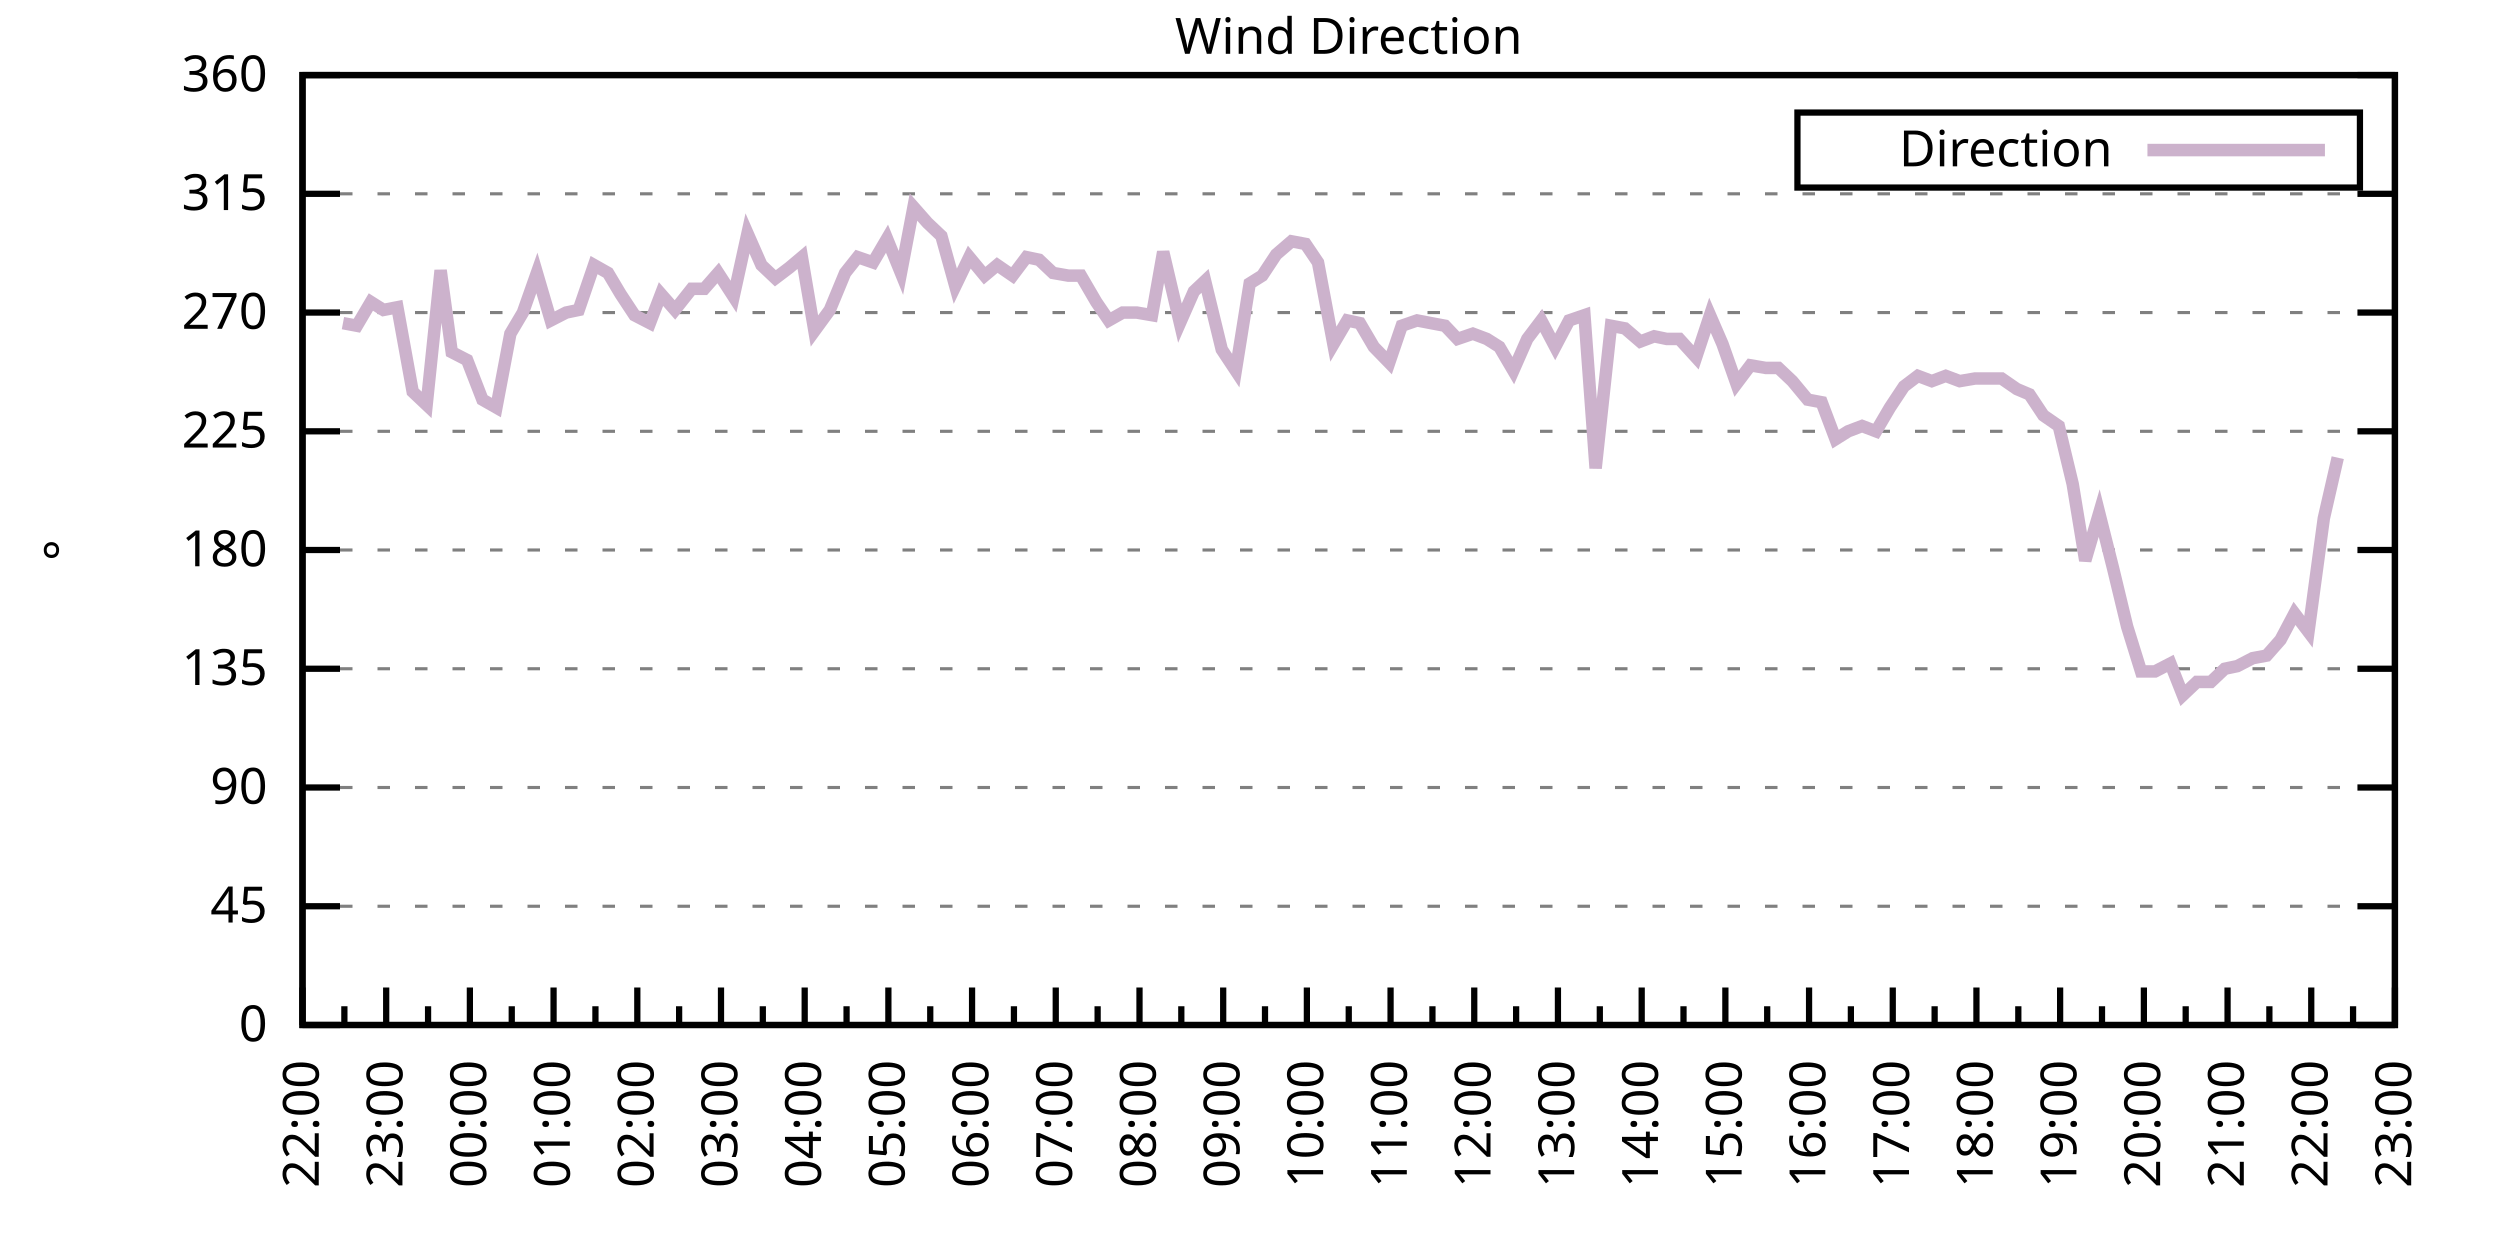
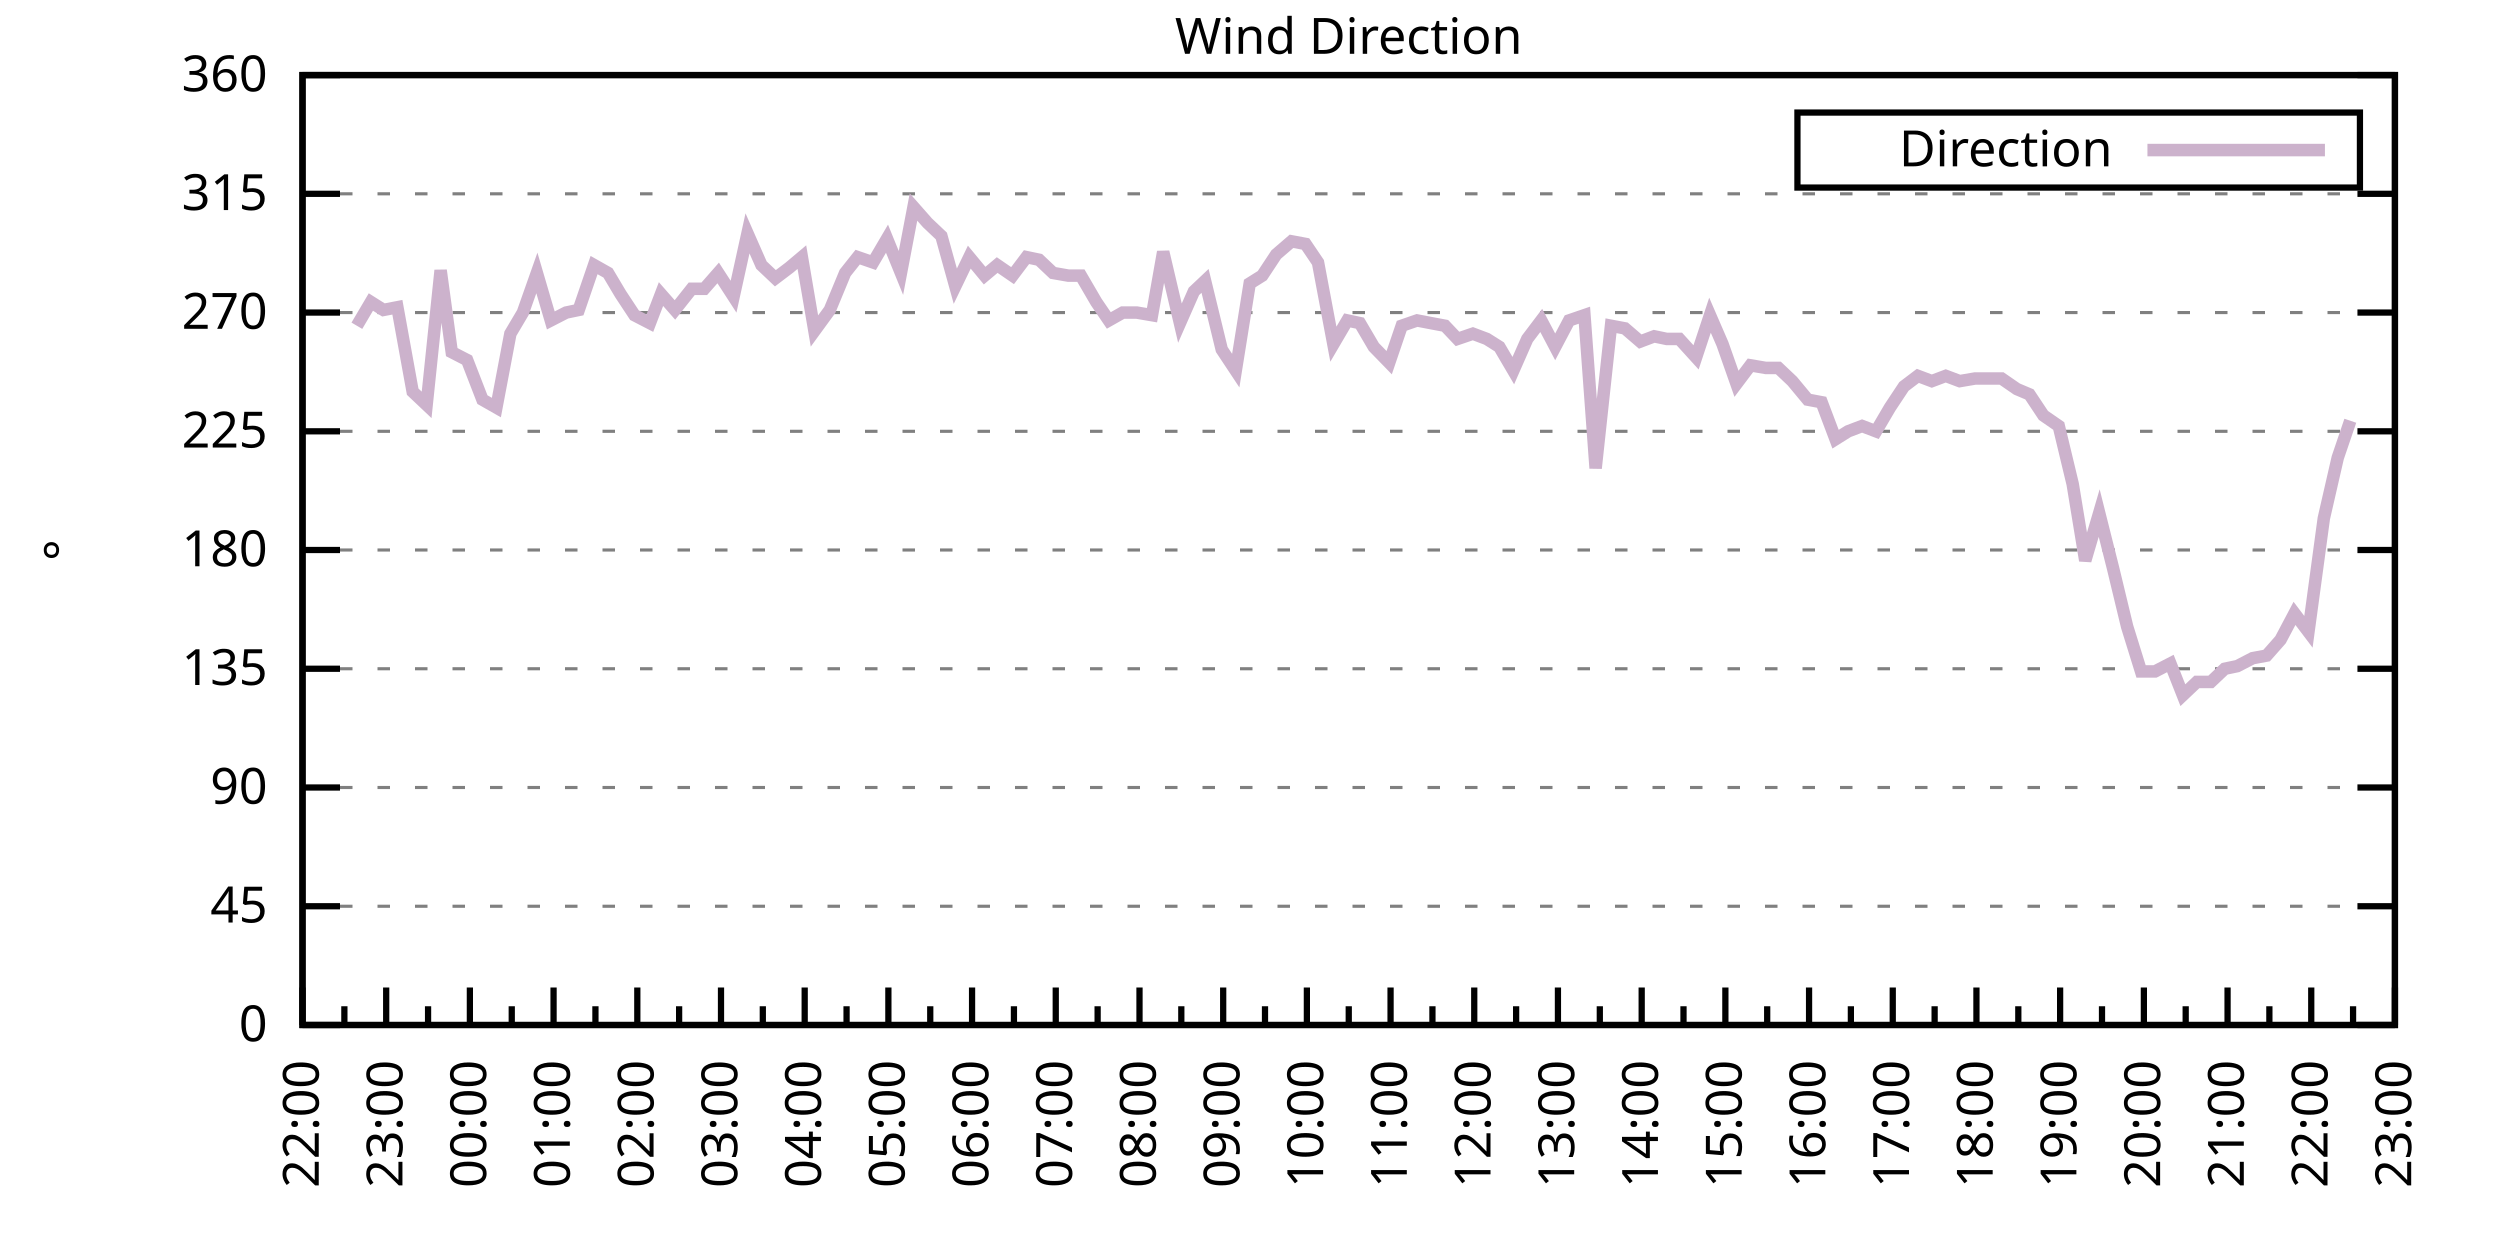
<svg xmlns="http://www.w3.org/2000/svg" xmlns:xlink="http://www.w3.org/1999/xlink" width="400" height="200" viewBox="0 0 400 200">
  <g id="gnuplot_canvas">
    <rect x="0" y="0" width="400" height="200" fill="none" />
    <defs>
      <circle id="gpDot" r="0.5" stroke-width="0.5" stroke="currentColor" />
      <path id="gpPt0" stroke-width="0.333" stroke="currentColor" d="M-1,0 h2 M0,-1 v2" />
      <path id="gpPt1" stroke-width="0.333" stroke="currentColor" d="M-1,-1 L1,1 M1,-1 L-1,1" />
      <path id="gpPt2" stroke-width="0.333" stroke="currentColor" d="M-1,0 L1,0 M0,-1 L0,1 M-1,-1 L1,1 M-1,1 L1,-1" />
      <rect id="gpPt3" stroke-width="0.333" stroke="currentColor" x="-1" y="-1" width="2" height="2" />
      <rect id="gpPt4" stroke-width="0.333" stroke="currentColor" fill="currentColor" x="-1" y="-1" width="2" height="2" />
      <circle id="gpPt5" stroke-width="0.333" stroke="currentColor" cx="0" cy="0" r="1" />
      <use xlink:href="#gpPt5" id="gpPt6" fill="currentColor" stroke="none" />
      <path id="gpPt7" stroke-width="0.333" stroke="currentColor" d="M0,-1.33 L-1.33,0.67 L1.33,0.67 z" />
      <use xlink:href="#gpPt7" id="gpPt8" fill="currentColor" stroke="none" />
      <use xlink:href="#gpPt7" id="gpPt9" stroke="currentColor" transform="rotate(180)" />
      <use xlink:href="#gpPt9" id="gpPt10" fill="currentColor" stroke="none" />
      <use xlink:href="#gpPt3" id="gpPt11" stroke="currentColor" transform="rotate(45)" />
      <use xlink:href="#gpPt11" id="gpPt12" fill="currentColor" stroke="none" />
      <path id="gpPt13" stroke-width="0.333" stroke="currentColor" d="M0,1.330 L1.265,0.411 L0.782,-1.067 L-0.782,-1.076 L-1.265,0.411 z" />
      <use xlink:href="#gpPt13" id="gpPt14" fill="currentColor" stroke="none" />
      <filter id="textbox" filterUnits="objectBoundingBox" x="0" y="0" height="1" width="1">
        <feFlood flood-color="white" flood-opacity="1" result="bgnd" />
        <feComposite in="SourceGraphic" in2="bgnd" operator="atop" />
      </filter>
      <filter id="greybox" filterUnits="objectBoundingBox" x="0" y="0" height="1" width="1">
        <feFlood flood-color="lightgrey" flood-opacity="1" result="grey" />
        <feComposite in="SourceGraphic" in2="grey" operator="atop" />
      </filter>
    </defs>
    <g fill="none" color="white" stroke="currentColor" stroke-width="1.00" stroke-linecap="butt" stroke-linejoin="miter">
</g>
    <g fill="none" color="black" stroke="currentColor" stroke-width="1.00" stroke-linecap="butt" stroke-linejoin="miter">
      <g stroke="none" shape-rendering="crispEdges">
        <polygon fill="rgb(255, 255, 255)" points="48.40,164.00 383.18,164.00 383.18,12.02 48.40,12.02 " />
      </g>
    </g>
    <g fill="none" color="black" stroke="currentColor" stroke-width="1.00" stroke-linecap="butt" stroke-linejoin="miter">
</g>
    <g fill="none" color="black" stroke="black" stroke-width="0.50" stroke-linecap="butt" stroke-linejoin="miter">
</g>
    <g fill="none" color="gray" stroke="currentColor" stroke-width="0.50" stroke-linecap="butt" stroke-linejoin="miter">
      <path stroke="gray" stroke-dasharray="2,4" class="gridline" d="M48.40,164.00 L383.19,164.00  " />
    </g>
    <g fill="none" color="gray" stroke="gray" stroke-width="1.00" stroke-linecap="butt" stroke-linejoin="miter">
</g>
    <g fill="none" color="black" stroke="currentColor" stroke-width="1.00" stroke-linecap="butt" stroke-linejoin="miter">
      <path stroke="black" d="M48.40,164.00 L54.40,164.00 M383.19,164.00 L377.19,164.00  " />
      <g transform="translate(42.80,166.60)" stroke="none" fill="black" font-family="Sans" font-size="8.00" text-anchor="end">
        <text>
          <tspan font-family="Sans"> 0</tspan>
        </text>
      </g>
    </g>
    <g fill="none" color="black" stroke="currentColor" stroke-width="1.00" stroke-linecap="butt" stroke-linejoin="miter">
</g>
    <g fill="none" color="black" stroke="black" stroke-width="0.50" stroke-linecap="butt" stroke-linejoin="miter">
</g>
    <g fill="none" color="gray" stroke="currentColor" stroke-width="0.50" stroke-linecap="butt" stroke-linejoin="miter">
      <path stroke="gray" stroke-dasharray="2,4" class="gridline" d="M48.40,145.00 L383.19,145.00  " />
    </g>
    <g fill="none" color="gray" stroke="gray" stroke-width="1.00" stroke-linecap="butt" stroke-linejoin="miter">
</g>
    <g fill="none" color="black" stroke="currentColor" stroke-width="1.00" stroke-linecap="butt" stroke-linejoin="miter">
      <path stroke="black" d="M48.40,145.00 L54.40,145.00 M383.19,145.00 L377.19,145.00  " />
      <g transform="translate(42.80,147.60)" stroke="none" fill="black" font-family="Sans" font-size="8.00" text-anchor="end">
        <text>
          <tspan font-family="Sans"> 45</tspan>
        </text>
      </g>
    </g>
    <g fill="none" color="black" stroke="currentColor" stroke-width="1.00" stroke-linecap="butt" stroke-linejoin="miter">
</g>
    <g fill="none" color="black" stroke="black" stroke-width="0.50" stroke-linecap="butt" stroke-linejoin="miter">
</g>
    <g fill="none" color="gray" stroke="currentColor" stroke-width="0.50" stroke-linecap="butt" stroke-linejoin="miter">
      <path stroke="gray" stroke-dasharray="2,4" class="gridline" d="M48.40,126.00 L383.19,126.00  " />
    </g>
    <g fill="none" color="gray" stroke="gray" stroke-width="1.00" stroke-linecap="butt" stroke-linejoin="miter">
</g>
    <g fill="none" color="black" stroke="currentColor" stroke-width="1.00" stroke-linecap="butt" stroke-linejoin="miter">
      <path stroke="black" d="M48.40,126.00 L54.40,126.00 M383.19,126.00 L377.19,126.00  " />
      <g transform="translate(42.80,128.60)" stroke="none" fill="black" font-family="Sans" font-size="8.00" text-anchor="end">
        <text>
          <tspan font-family="Sans"> 90</tspan>
        </text>
      </g>
    </g>
    <g fill="none" color="black" stroke="currentColor" stroke-width="1.00" stroke-linecap="butt" stroke-linejoin="miter">
</g>
    <g fill="none" color="black" stroke="black" stroke-width="0.50" stroke-linecap="butt" stroke-linejoin="miter">
</g>
    <g fill="none" color="gray" stroke="currentColor" stroke-width="0.50" stroke-linecap="butt" stroke-linejoin="miter">
      <path stroke="gray" stroke-dasharray="2,4" class="gridline" d="M48.40,107.00 L383.19,107.00  " />
    </g>
    <g fill="none" color="gray" stroke="gray" stroke-width="1.00" stroke-linecap="butt" stroke-linejoin="miter">
</g>
    <g fill="none" color="black" stroke="currentColor" stroke-width="1.00" stroke-linecap="butt" stroke-linejoin="miter">
      <path stroke="black" d="M48.40,107.00 L54.40,107.00 M383.19,107.00 L377.19,107.00  " />
      <g transform="translate(42.80,109.60)" stroke="none" fill="black" font-family="Sans" font-size="8.00" text-anchor="end">
        <text>
          <tspan font-family="Sans"> 135</tspan>
        </text>
      </g>
    </g>
    <g fill="none" color="black" stroke="currentColor" stroke-width="1.00" stroke-linecap="butt" stroke-linejoin="miter">
</g>
    <g fill="none" color="black" stroke="black" stroke-width="0.50" stroke-linecap="butt" stroke-linejoin="miter">
</g>
    <g fill="none" color="gray" stroke="currentColor" stroke-width="0.50" stroke-linecap="butt" stroke-linejoin="miter">
      <path stroke="gray" stroke-dasharray="2,4" class="gridline" d="M48.40,88.00 L383.19,88.00  " />
    </g>
    <g fill="none" color="gray" stroke="gray" stroke-width="1.00" stroke-linecap="butt" stroke-linejoin="miter">
</g>
    <g fill="none" color="black" stroke="currentColor" stroke-width="1.00" stroke-linecap="butt" stroke-linejoin="miter">
      <path stroke="black" d="M48.40,88.00 L54.40,88.00 M383.19,88.00 L377.19,88.00  " />
      <g transform="translate(42.80,90.60)" stroke="none" fill="black" font-family="Sans" font-size="8.00" text-anchor="end">
        <text>
          <tspan font-family="Sans"> 180</tspan>
        </text>
      </g>
    </g>
    <g fill="none" color="black" stroke="currentColor" stroke-width="1.00" stroke-linecap="butt" stroke-linejoin="miter">
</g>
    <g fill="none" color="black" stroke="black" stroke-width="0.50" stroke-linecap="butt" stroke-linejoin="miter">
</g>
    <g fill="none" color="gray" stroke="currentColor" stroke-width="0.50" stroke-linecap="butt" stroke-linejoin="miter">
      <path stroke="gray" stroke-dasharray="2,4" class="gridline" d="M48.40,69.01 L383.19,69.01  " />
    </g>
    <g fill="none" color="gray" stroke="gray" stroke-width="1.00" stroke-linecap="butt" stroke-linejoin="miter">
</g>
    <g fill="none" color="black" stroke="currentColor" stroke-width="1.00" stroke-linecap="butt" stroke-linejoin="miter">
      <path stroke="black" d="M48.40,69.01 L54.40,69.01 M383.19,69.01 L377.19,69.01  " />
      <g transform="translate(42.80,71.61)" stroke="none" fill="black" font-family="Sans" font-size="8.00" text-anchor="end">
        <text>
          <tspan font-family="Sans"> 225</tspan>
        </text>
      </g>
    </g>
    <g fill="none" color="black" stroke="currentColor" stroke-width="1.00" stroke-linecap="butt" stroke-linejoin="miter">
</g>
    <g fill="none" color="black" stroke="black" stroke-width="0.50" stroke-linecap="butt" stroke-linejoin="miter">
</g>
    <g fill="none" color="gray" stroke="currentColor" stroke-width="0.50" stroke-linecap="butt" stroke-linejoin="miter">
      <path stroke="gray" stroke-dasharray="2,4" class="gridline" d="M48.40,50.01 L383.19,50.01  " />
    </g>
    <g fill="none" color="gray" stroke="gray" stroke-width="1.00" stroke-linecap="butt" stroke-linejoin="miter">
</g>
    <g fill="none" color="black" stroke="currentColor" stroke-width="1.00" stroke-linecap="butt" stroke-linejoin="miter">
      <path stroke="black" d="M48.40,50.01 L54.40,50.01 M383.19,50.01 L377.19,50.01  " />
      <g transform="translate(42.80,52.61)" stroke="none" fill="black" font-family="Sans" font-size="8.00" text-anchor="end">
        <text>
          <tspan font-family="Sans"> 270</tspan>
        </text>
      </g>
    </g>
    <g fill="none" color="black" stroke="currentColor" stroke-width="1.00" stroke-linecap="butt" stroke-linejoin="miter">
</g>
    <g fill="none" color="black" stroke="black" stroke-width="0.50" stroke-linecap="butt" stroke-linejoin="miter">
</g>
    <g fill="none" color="gray" stroke="currentColor" stroke-width="0.50" stroke-linecap="butt" stroke-linejoin="miter">
      <path stroke="gray" stroke-dasharray="2,4" class="gridline" d="M48.40,31.01 L383.19,31.01  " />
    </g>
    <g fill="none" color="gray" stroke="gray" stroke-width="1.00" stroke-linecap="butt" stroke-linejoin="miter">
</g>
    <g fill="none" color="black" stroke="currentColor" stroke-width="1.00" stroke-linecap="butt" stroke-linejoin="miter">
      <path stroke="black" d="M48.40,31.01 L54.40,31.01 M383.19,31.01 L377.19,31.01  " />
      <g transform="translate(42.80,33.61)" stroke="none" fill="black" font-family="Sans" font-size="8.00" text-anchor="end">
        <text>
          <tspan font-family="Sans"> 315</tspan>
        </text>
      </g>
    </g>
    <g fill="none" color="black" stroke="currentColor" stroke-width="1.00" stroke-linecap="butt" stroke-linejoin="miter">
</g>
    <g fill="none" color="black" stroke="black" stroke-width="0.50" stroke-linecap="butt" stroke-linejoin="miter">
</g>
    <g fill="none" color="gray" stroke="currentColor" stroke-width="0.50" stroke-linecap="butt" stroke-linejoin="miter">
      <path stroke="gray" stroke-dasharray="2,4" class="gridline" d="M48.40,12.01 L383.19,12.01  " />
    </g>
    <g fill="none" color="gray" stroke="gray" stroke-width="1.00" stroke-linecap="butt" stroke-linejoin="miter">
</g>
    <g fill="none" color="black" stroke="currentColor" stroke-width="1.00" stroke-linecap="butt" stroke-linejoin="miter">
      <path stroke="black" d="M48.40,12.01 L54.40,12.01 M383.19,12.01 L377.19,12.01  " />
      <g transform="translate(42.80,14.61)" stroke="none" fill="black" font-family="Sans" font-size="8.00" text-anchor="end">
        <text>
          <tspan font-family="Sans"> 360</tspan>
        </text>
      </g>
    </g>
    <g fill="none" color="black" stroke="currentColor" stroke-width="1.00" stroke-linecap="butt" stroke-linejoin="miter">
      <path stroke="black" d="M48.40,164.00 L48.40,158.00  " />
      <g transform="translate(51.00,169.60) rotate(270)" stroke="none" fill="black" font-family="Sans" font-size="8.00" text-anchor="end">
        <text>
          <tspan font-family="Sans">22:00</tspan>
        </text>
      </g>
    </g>
    <g fill="none" color="black" stroke="currentColor" stroke-width="1.00" stroke-linecap="butt" stroke-linejoin="miter">
      <path stroke="black" d="M55.10,164.00 L55.10,161.00 M61.79,164.00 L61.79,158.00  " />
      <g transform="translate(64.39,169.60) rotate(270)" stroke="none" fill="black" font-family="Sans" font-size="8.00" text-anchor="end">
        <text>
          <tspan font-family="Sans">23:00</tspan>
        </text>
      </g>
    </g>
    <g fill="none" color="black" stroke="currentColor" stroke-width="1.00" stroke-linecap="butt" stroke-linejoin="miter">
      <path stroke="black" d="M68.49,164.00 L68.49,161.00 M75.18,164.00 L75.18,158.00  " />
      <g transform="translate(77.78,169.60) rotate(270)" stroke="none" fill="black" font-family="Sans" font-size="8.00" text-anchor="end">
        <text>
          <tspan font-family="Sans">00:00</tspan>
        </text>
      </g>
    </g>
    <g fill="none" color="black" stroke="currentColor" stroke-width="1.00" stroke-linecap="butt" stroke-linejoin="miter">
      <path stroke="black" d="M81.88,164.00 L81.88,161.00 M88.57,164.00 L88.57,158.00  " />
      <g transform="translate(91.17,169.60) rotate(270)" stroke="none" fill="black" font-family="Sans" font-size="8.00" text-anchor="end">
        <text>
          <tspan font-family="Sans">01:00</tspan>
        </text>
      </g>
    </g>
    <g fill="none" color="black" stroke="currentColor" stroke-width="1.00" stroke-linecap="butt" stroke-linejoin="miter">
      <path stroke="black" d="M95.27,164.00 L95.27,161.00 M101.97,164.00 L101.97,158.00  " />
      <g transform="translate(104.57,169.60) rotate(270)" stroke="none" fill="black" font-family="Sans" font-size="8.00" text-anchor="end">
        <text>
          <tspan font-family="Sans">02:00</tspan>
        </text>
      </g>
    </g>
    <g fill="none" color="black" stroke="currentColor" stroke-width="1.00" stroke-linecap="butt" stroke-linejoin="miter">
      <path stroke="black" d="M108.66,164.00 L108.66,161.00 M115.36,164.00 L115.36,158.00  " />
      <g transform="translate(117.96,169.60) rotate(270)" stroke="none" fill="black" font-family="Sans" font-size="8.00" text-anchor="end">
        <text>
          <tspan font-family="Sans">03:00</tspan>
        </text>
      </g>
    </g>
    <g fill="none" color="black" stroke="currentColor" stroke-width="1.00" stroke-linecap="butt" stroke-linejoin="miter">
      <path stroke="black" d="M122.05,164.00 L122.05,161.00 M128.75,164.00 L128.75,158.00  " />
      <g transform="translate(131.35,169.60) rotate(270)" stroke="none" fill="black" font-family="Sans" font-size="8.00" text-anchor="end">
        <text>
          <tspan font-family="Sans">04:00</tspan>
        </text>
      </g>
    </g>
    <g fill="none" color="black" stroke="currentColor" stroke-width="1.00" stroke-linecap="butt" stroke-linejoin="miter">
      <path stroke="black" d="M135.45,164.00 L135.45,161.00 M142.14,164.00 L142.14,158.00  " />
      <g transform="translate(144.74,169.60) rotate(270)" stroke="none" fill="black" font-family="Sans" font-size="8.00" text-anchor="end">
        <text>
          <tspan font-family="Sans">05:00</tspan>
        </text>
      </g>
    </g>
    <g fill="none" color="black" stroke="currentColor" stroke-width="1.00" stroke-linecap="butt" stroke-linejoin="miter">
      <path stroke="black" d="M148.84,164.00 L148.84,161.00 M155.53,164.00 L155.53,158.00  " />
      <g transform="translate(158.13,169.60) rotate(270)" stroke="none" fill="black" font-family="Sans" font-size="8.00" text-anchor="end">
        <text>
          <tspan font-family="Sans">06:00</tspan>
        </text>
      </g>
    </g>
    <g fill="none" color="black" stroke="currentColor" stroke-width="1.00" stroke-linecap="butt" stroke-linejoin="miter">
      <path stroke="black" d="M162.23,164.00 L162.23,161.00 M168.92,164.00 L168.92,158.00  " />
      <g transform="translate(171.52,169.60) rotate(270)" stroke="none" fill="black" font-family="Sans" font-size="8.00" text-anchor="end">
        <text>
          <tspan font-family="Sans">07:00</tspan>
        </text>
      </g>
    </g>
    <g fill="none" color="black" stroke="currentColor" stroke-width="1.00" stroke-linecap="butt" stroke-linejoin="miter">
      <path stroke="black" d="M175.62,164.00 L175.62,161.00 M182.32,164.00 L182.32,158.00  " />
      <g transform="translate(184.92,169.60) rotate(270)" stroke="none" fill="black" font-family="Sans" font-size="8.00" text-anchor="end">
        <text>
          <tspan font-family="Sans">08:00</tspan>
        </text>
      </g>
    </g>
    <g fill="none" color="black" stroke="currentColor" stroke-width="1.00" stroke-linecap="butt" stroke-linejoin="miter">
      <path stroke="black" d="M189.01,164.00 L189.01,161.00 M195.71,164.00 L195.71,158.00  " />
      <g transform="translate(198.31,169.60) rotate(270)" stroke="none" fill="black" font-family="Sans" font-size="8.00" text-anchor="end">
        <text>
          <tspan font-family="Sans">09:00</tspan>
        </text>
      </g>
    </g>
    <g fill="none" color="black" stroke="currentColor" stroke-width="1.00" stroke-linecap="butt" stroke-linejoin="miter">
      <path stroke="black" d="M202.40,164.00 L202.40,161.00 M209.10,164.00 L209.10,158.00  " />
      <g transform="translate(211.70,169.60) rotate(270)" stroke="none" fill="black" font-family="Sans" font-size="8.00" text-anchor="end">
        <text>
          <tspan font-family="Sans">10:00</tspan>
        </text>
      </g>
    </g>
    <g fill="none" color="black" stroke="currentColor" stroke-width="1.00" stroke-linecap="butt" stroke-linejoin="miter">
      <path stroke="black" d="M215.80,164.00 L215.80,161.00 M222.49,164.00 L222.49,158.00  " />
      <g transform="translate(225.09,169.60) rotate(270)" stroke="none" fill="black" font-family="Sans" font-size="8.00" text-anchor="end">
        <text>
          <tspan font-family="Sans">11:00</tspan>
        </text>
      </g>
    </g>
    <g fill="none" color="black" stroke="currentColor" stroke-width="1.00" stroke-linecap="butt" stroke-linejoin="miter">
      <path stroke="black" d="M229.19,164.00 L229.19,161.00 M235.88,164.00 L235.88,158.00  " />
      <g transform="translate(238.48,169.60) rotate(270)" stroke="none" fill="black" font-family="Sans" font-size="8.00" text-anchor="end">
        <text>
          <tspan font-family="Sans">12:00</tspan>
        </text>
      </g>
    </g>
    <g fill="none" color="black" stroke="currentColor" stroke-width="1.00" stroke-linecap="butt" stroke-linejoin="miter">
      <path stroke="black" d="M242.58,164.00 L242.58,161.00 M249.27,164.00 L249.27,158.00  " />
      <g transform="translate(251.87,169.60) rotate(270)" stroke="none" fill="black" font-family="Sans" font-size="8.00" text-anchor="end">
        <text>
          <tspan font-family="Sans">13:00</tspan>
        </text>
      </g>
    </g>
    <g fill="none" color="black" stroke="currentColor" stroke-width="1.00" stroke-linecap="butt" stroke-linejoin="miter">
      <path stroke="black" d="M255.97,164.00 L255.97,161.00 M262.67,164.00 L262.67,158.00  " />
      <g transform="translate(265.27,169.60) rotate(270)" stroke="none" fill="black" font-family="Sans" font-size="8.00" text-anchor="end">
        <text>
          <tspan font-family="Sans">14:00</tspan>
        </text>
      </g>
    </g>
    <g fill="none" color="black" stroke="currentColor" stroke-width="1.00" stroke-linecap="butt" stroke-linejoin="miter">
      <path stroke="black" d="M269.36,164.00 L269.36,161.00 M276.06,164.00 L276.06,158.00  " />
      <g transform="translate(278.66,169.60) rotate(270)" stroke="none" fill="black" font-family="Sans" font-size="8.00" text-anchor="end">
        <text>
          <tspan font-family="Sans">15:00</tspan>
        </text>
      </g>
    </g>
    <g fill="none" color="black" stroke="currentColor" stroke-width="1.00" stroke-linecap="butt" stroke-linejoin="miter">
      <path stroke="black" d="M282.75,164.00 L282.75,161.00 M289.45,164.00 L289.45,158.00  " />
      <g transform="translate(292.05,169.60) rotate(270)" stroke="none" fill="black" font-family="Sans" font-size="8.00" text-anchor="end">
        <text>
          <tspan font-family="Sans">16:00</tspan>
        </text>
      </g>
    </g>
    <g fill="none" color="black" stroke="currentColor" stroke-width="1.00" stroke-linecap="butt" stroke-linejoin="miter">
      <path stroke="black" d="M296.14,164.00 L296.14,161.00 M302.84,164.00 L302.84,158.00  " />
      <g transform="translate(305.44,169.60) rotate(270)" stroke="none" fill="black" font-family="Sans" font-size="8.00" text-anchor="end">
        <text>
          <tspan font-family="Sans">17:00</tspan>
        </text>
      </g>
    </g>
    <g fill="none" color="black" stroke="currentColor" stroke-width="1.00" stroke-linecap="butt" stroke-linejoin="miter">
      <path stroke="black" d="M309.54,164.00 L309.54,161.00 M316.23,164.00 L316.23,158.00  " />
      <g transform="translate(318.83,169.60) rotate(270)" stroke="none" fill="black" font-family="Sans" font-size="8.00" text-anchor="end">
        <text>
          <tspan font-family="Sans">18:00</tspan>
        </text>
      </g>
    </g>
    <g fill="none" color="black" stroke="currentColor" stroke-width="1.00" stroke-linecap="butt" stroke-linejoin="miter">
      <path stroke="black" d="M322.93,164.00 L322.93,161.00 M329.62,164.00 L329.62,158.00  " />
      <g transform="translate(332.22,169.60) rotate(270)" stroke="none" fill="black" font-family="Sans" font-size="8.00" text-anchor="end">
        <text>
          <tspan font-family="Sans">19:00</tspan>
        </text>
      </g>
    </g>
    <g fill="none" color="black" stroke="currentColor" stroke-width="1.00" stroke-linecap="butt" stroke-linejoin="miter">
      <path stroke="black" d="M336.32,164.00 L336.32,161.00 M343.02,164.00 L343.02,158.00  " />
      <g transform="translate(345.62,169.60) rotate(270)" stroke="none" fill="black" font-family="Sans" font-size="8.00" text-anchor="end">
        <text>
          <tspan font-family="Sans">20:00</tspan>
        </text>
      </g>
    </g>
    <g fill="none" color="black" stroke="currentColor" stroke-width="1.00" stroke-linecap="butt" stroke-linejoin="miter">
      <path stroke="black" d="M349.71,164.00 L349.71,161.00 M356.41,164.00 L356.41,158.00  " />
      <g transform="translate(359.01,169.60) rotate(270)" stroke="none" fill="black" font-family="Sans" font-size="8.00" text-anchor="end">
        <text>
          <tspan font-family="Sans">21:00</tspan>
        </text>
      </g>
    </g>
    <g fill="none" color="black" stroke="currentColor" stroke-width="1.00" stroke-linecap="butt" stroke-linejoin="miter">
      <path stroke="black" d="M363.10,164.00 L363.10,161.00 M369.80,164.00 L369.80,158.00  " />
      <g transform="translate(372.40,169.60) rotate(270)" stroke="none" fill="black" font-family="Sans" font-size="8.00" text-anchor="end">
        <text>
          <tspan font-family="Sans">22:00</tspan>
        </text>
      </g>
    </g>
    <g fill="none" color="black" stroke="currentColor" stroke-width="1.00" stroke-linecap="butt" stroke-linejoin="miter">
      <path stroke="black" d="M376.49,164.00 L376.49,161.00 M383.19,164.00 L383.19,158.00  " />
      <g transform="translate(385.79,169.60) rotate(270)" stroke="none" fill="black" font-family="Sans" font-size="8.00" text-anchor="end">
        <text>
          <tspan font-family="Sans">23:00</tspan>
        </text>
      </g>
    </g>
    <g fill="none" color="black" stroke="currentColor" stroke-width="1.00" stroke-linecap="butt" stroke-linejoin="miter">
</g>
    <g fill="none" color="black" stroke="currentColor" stroke-width="1.00" stroke-linecap="butt" stroke-linejoin="miter">
      <path stroke="black" d="M48.40,12.01 L48.40,164.00 L383.19,164.00 L383.19,12.01 L48.40,12.01 Z  " />
    </g>
    <g fill="none" color="black" stroke="currentColor" stroke-width="1.00" stroke-linecap="butt" stroke-linejoin="miter">
      <g transform="translate(12.80,88.01) rotate(270)" stroke="none" fill="black" font-family="Sans" font-size="8.00" text-anchor="middle">
        <text>
          <tspan font-family="Sans">°</tspan>
        </text>
      </g>
    </g>
    <g fill="none" color="black" stroke="currentColor" stroke-width="1.00" stroke-linecap="butt" stroke-linejoin="miter">
</g>
    <g fill="none" color="black" stroke="currentColor" stroke-width="1.00" stroke-linecap="butt" stroke-linejoin="miter">
      <path stroke="black" d="M287.59,30.01 L287.59,18.01 L377.59,18.01 L377.59,30.01 L287.59,30.01 Z  " />
    </g>
    <g id="Wind_direction_plot_1">
      <g fill="none" color="white" stroke="black" stroke-width="2.00" stroke-linecap="butt" stroke-linejoin="miter">
</g>
      <g fill="none" color="black" stroke="currentColor" stroke-width="2.00" stroke-linecap="butt" stroke-linejoin="miter">
        <g transform="translate(337.99,26.61)" stroke="none" fill="black" font-family="Sans" font-size="8.00" text-anchor="end">
          <text>
            <tspan font-family="Sans">Direction</tspan>
          </text>
        </g>
      </g>
      <g fill="none" color="black" stroke="currentColor" stroke-width="2.00" stroke-linecap="butt" stroke-linejoin="miter">
-         <path stroke="rgb(204, 178, 204)" d="M343.59,24.01 L371.99,24.01 M54.87,51.70 L57.10,52.12 L59.34,48.32 L61.35,49.59 L63.58,49.16 L66.03,62.67   L68.26,64.78 L70.50,43.25 L72.28,56.34 L74.74,57.61 L77.19,63.94 L79.42,65.21 L81.66,53.39 L83.66,50.01   L85.90,43.67 L88.13,51.27 L90.58,50.01 L92.59,49.59 L95.05,42.41 L97.28,43.67 L99.29,47.05 L101.52,50.43   L103.98,51.70 L105.76,47.05 L107.99,49.59 L110.67,46.21 L112.68,46.21 L114.91,43.67 L117.37,47.47 L119.60,37.34   L121.83,42.41 L124.06,44.52 L126.29,42.83 L128.30,41.14 L130.31,52.96 L132.77,49.59 L135.22,43.67 L137.23,41.14   L139.69,41.99 L141.92,38.19 L144.15,43.67 L146.16,33.12 L148.39,35.65 L150.62,37.76 L152.85,45.79 L155.09,41.14   L157.54,44.10 L159.55,42.41 L162.01,44.10 L164.24,41.14 L166.25,41.56 L168.48,43.67 L170.93,44.10 L172.94,44.10   L175.40,48.32 L177.41,51.27 L179.64,50.01 L181.87,50.01 L184.32,50.43 L186.11,40.30 L188.79,51.70 L191.02,46.63   L192.81,44.94 L195.48,55.92 L197.72,59.30 L199.95,45.36 L201.96,44.10 L204.19,40.72 L206.64,38.61 L208.88,39.03   L210.88,41.99 L213.34,55.07 L215.57,51.27 L217.58,51.70 L219.81,55.50 L222.27,58.03 L224.28,52.12 L226.73,51.27   L228.96,51.70 L231.20,52.12 L233.20,54.23 L235.66,53.39 L237.89,54.23 L239.90,55.50 L242.13,59.30 L244.36,54.23   L246.60,51.27 L248.83,55.50 L251.06,51.27 L253.51,50.43 L255.30,74.92 L257.76,52.12 L259.99,52.54 L262.44,54.65   L264.67,53.81 L266.68,54.23 L268.69,54.23 L271.37,57.18 L273.60,50.43 L275.61,55.07 L277.84,61.41 L280.07,58.45   L282.53,58.87 L284.54,58.87 L286.77,60.98 L289.23,63.94 L291.46,64.36 L293.69,70.27 L295.70,69.01 L297.93,68.16   L300.16,69.01 L302.39,65.21 L304.63,61.83 L306.86,60.14 L309.09,60.98 L311.32,60.14 L313.55,60.98 L316.01,60.56   L318.02,60.56 L320.25,60.56 L322.70,62.25 L324.71,63.10 L326.95,66.47 L329.40,68.16 L331.63,77.45 L333.64,89.69   L335.87,82.09 L338.10,90.96 L340.34,100.25 L342.57,107.43 L344.80,107.43 L347.26,106.16 L349.26,111.23 L351.50,109.11   L353.73,109.11 L355.96,107.00 L357.97,106.58 L360.42,105.31 L362.66,104.89 L364.89,102.36 L367.12,98.14 L369.35,101.09   L371.81,82.94 L374.04,73.23  " />
+         <path stroke="rgb(204, 178, 204)" d="M343.59,24.01 L371.99,24.01 M57.10,52.12 L59.34,48.32 L61.35,49.59 L63.58,49.16 L66.03,62.67 L68.26,64.78   L70.50,43.25 L72.28,56.34 L74.74,57.61 L77.19,63.94 L79.42,65.21 L81.66,53.39 L83.66,50.01 L85.90,43.67   L88.13,51.27 L90.58,50.01 L92.59,49.59 L95.05,42.41 L97.28,43.67 L99.29,47.05 L101.52,50.43 L103.98,51.70   L105.76,47.05 L107.99,49.59 L110.67,46.21 L112.68,46.21 L114.91,43.67 L117.37,47.47 L119.60,37.34 L121.83,42.41   L124.06,44.52 L126.29,42.83 L128.30,41.14 L130.31,52.96 L132.77,49.59 L135.22,43.67 L137.23,41.14 L139.69,41.99   L141.92,38.19 L144.15,43.67 L146.16,33.12 L148.39,35.65 L150.62,37.76 L152.85,45.79 L155.09,41.14 L157.54,44.10   L159.55,42.41 L162.01,44.10 L164.24,41.14 L166.25,41.56 L168.48,43.67 L170.93,44.10 L172.94,44.10 L175.40,48.32   L177.41,51.27 L179.64,50.01 L181.87,50.01 L184.32,50.43 L186.11,40.30 L188.79,51.70 L191.02,46.63 L192.81,44.94   L195.48,55.92 L197.72,59.30 L199.95,45.36 L201.96,44.10 L204.19,40.72 L206.64,38.61 L208.88,39.03 L210.88,41.99   L213.34,55.07 L215.57,51.27 L217.58,51.70 L219.81,55.50 L222.27,58.03 L224.28,52.12 L226.73,51.27 L228.96,51.70   L231.20,52.12 L233.20,54.23 L235.66,53.39 L237.89,54.23 L239.90,55.50 L242.13,59.30 L244.36,54.23 L246.60,51.27   L248.83,55.50 L251.06,51.27 L253.51,50.43 L255.30,74.92 L257.76,52.12 L259.99,52.54 L262.44,54.65 L264.67,53.81   L266.68,54.23 L268.69,54.23 L271.37,57.18 L273.60,50.43 L275.61,55.07 L277.84,61.41 L280.07,58.45 L282.53,58.87   L284.54,58.87 L286.77,60.98 L289.23,63.94 L291.46,64.36 L293.69,70.27 L295.70,69.01 L297.93,68.16 L300.16,69.01   L302.39,65.21 L304.63,61.83 L306.86,60.14 L309.09,60.98 L311.32,60.14 L313.55,60.98 L316.01,60.56 L318.02,60.56   L320.25,60.56 L322.70,62.25 L324.71,63.10 L326.95,66.47 L329.40,68.16 L331.63,77.45 L333.64,89.69 L335.87,82.09   L338.10,90.96 L340.34,100.25 L342.57,107.43 L344.80,107.43 L347.26,106.16 L349.26,111.23 L351.50,109.11 L353.73,109.11   L355.96,107.00 L357.97,106.58 L360.42,105.31 L362.66,104.89 L364.89,102.36 L367.12,98.14 L369.35,101.09 L371.81,82.94   L374.04,73.23 L376.05,67.32  " />
      </g>
    </g>
    <g fill="none" color="black" stroke="currentColor" stroke-width="2.00" stroke-linecap="butt" stroke-linejoin="miter">
</g>
    <g fill="none" color="black" stroke="black" stroke-width="1.00" stroke-linecap="butt" stroke-linejoin="miter">
</g>
    <g fill="none" color="black" stroke="currentColor" stroke-width="1.00" stroke-linecap="butt" stroke-linejoin="miter">
      <path stroke="black" d="M48.40,12.01 L48.40,164.00 L383.19,164.00 L383.19,12.01 L48.40,12.01 Z  " />
    </g>
    <g fill="none" color="black" stroke="currentColor" stroke-width="1.00" stroke-linecap="butt" stroke-linejoin="miter">
      <g transform="translate(215.79,8.61)" stroke="none" fill="black" font-family="Sans" font-size="8.00" text-anchor="middle">
        <text>
          <tspan font-family="Sans">Wind Direction</tspan>
        </text>
      </g>
    </g>
    <g fill="none" color="black" stroke="currentColor" stroke-width="1.00" stroke-linecap="butt" stroke-linejoin="miter">
</g>
  </g>
</svg>
